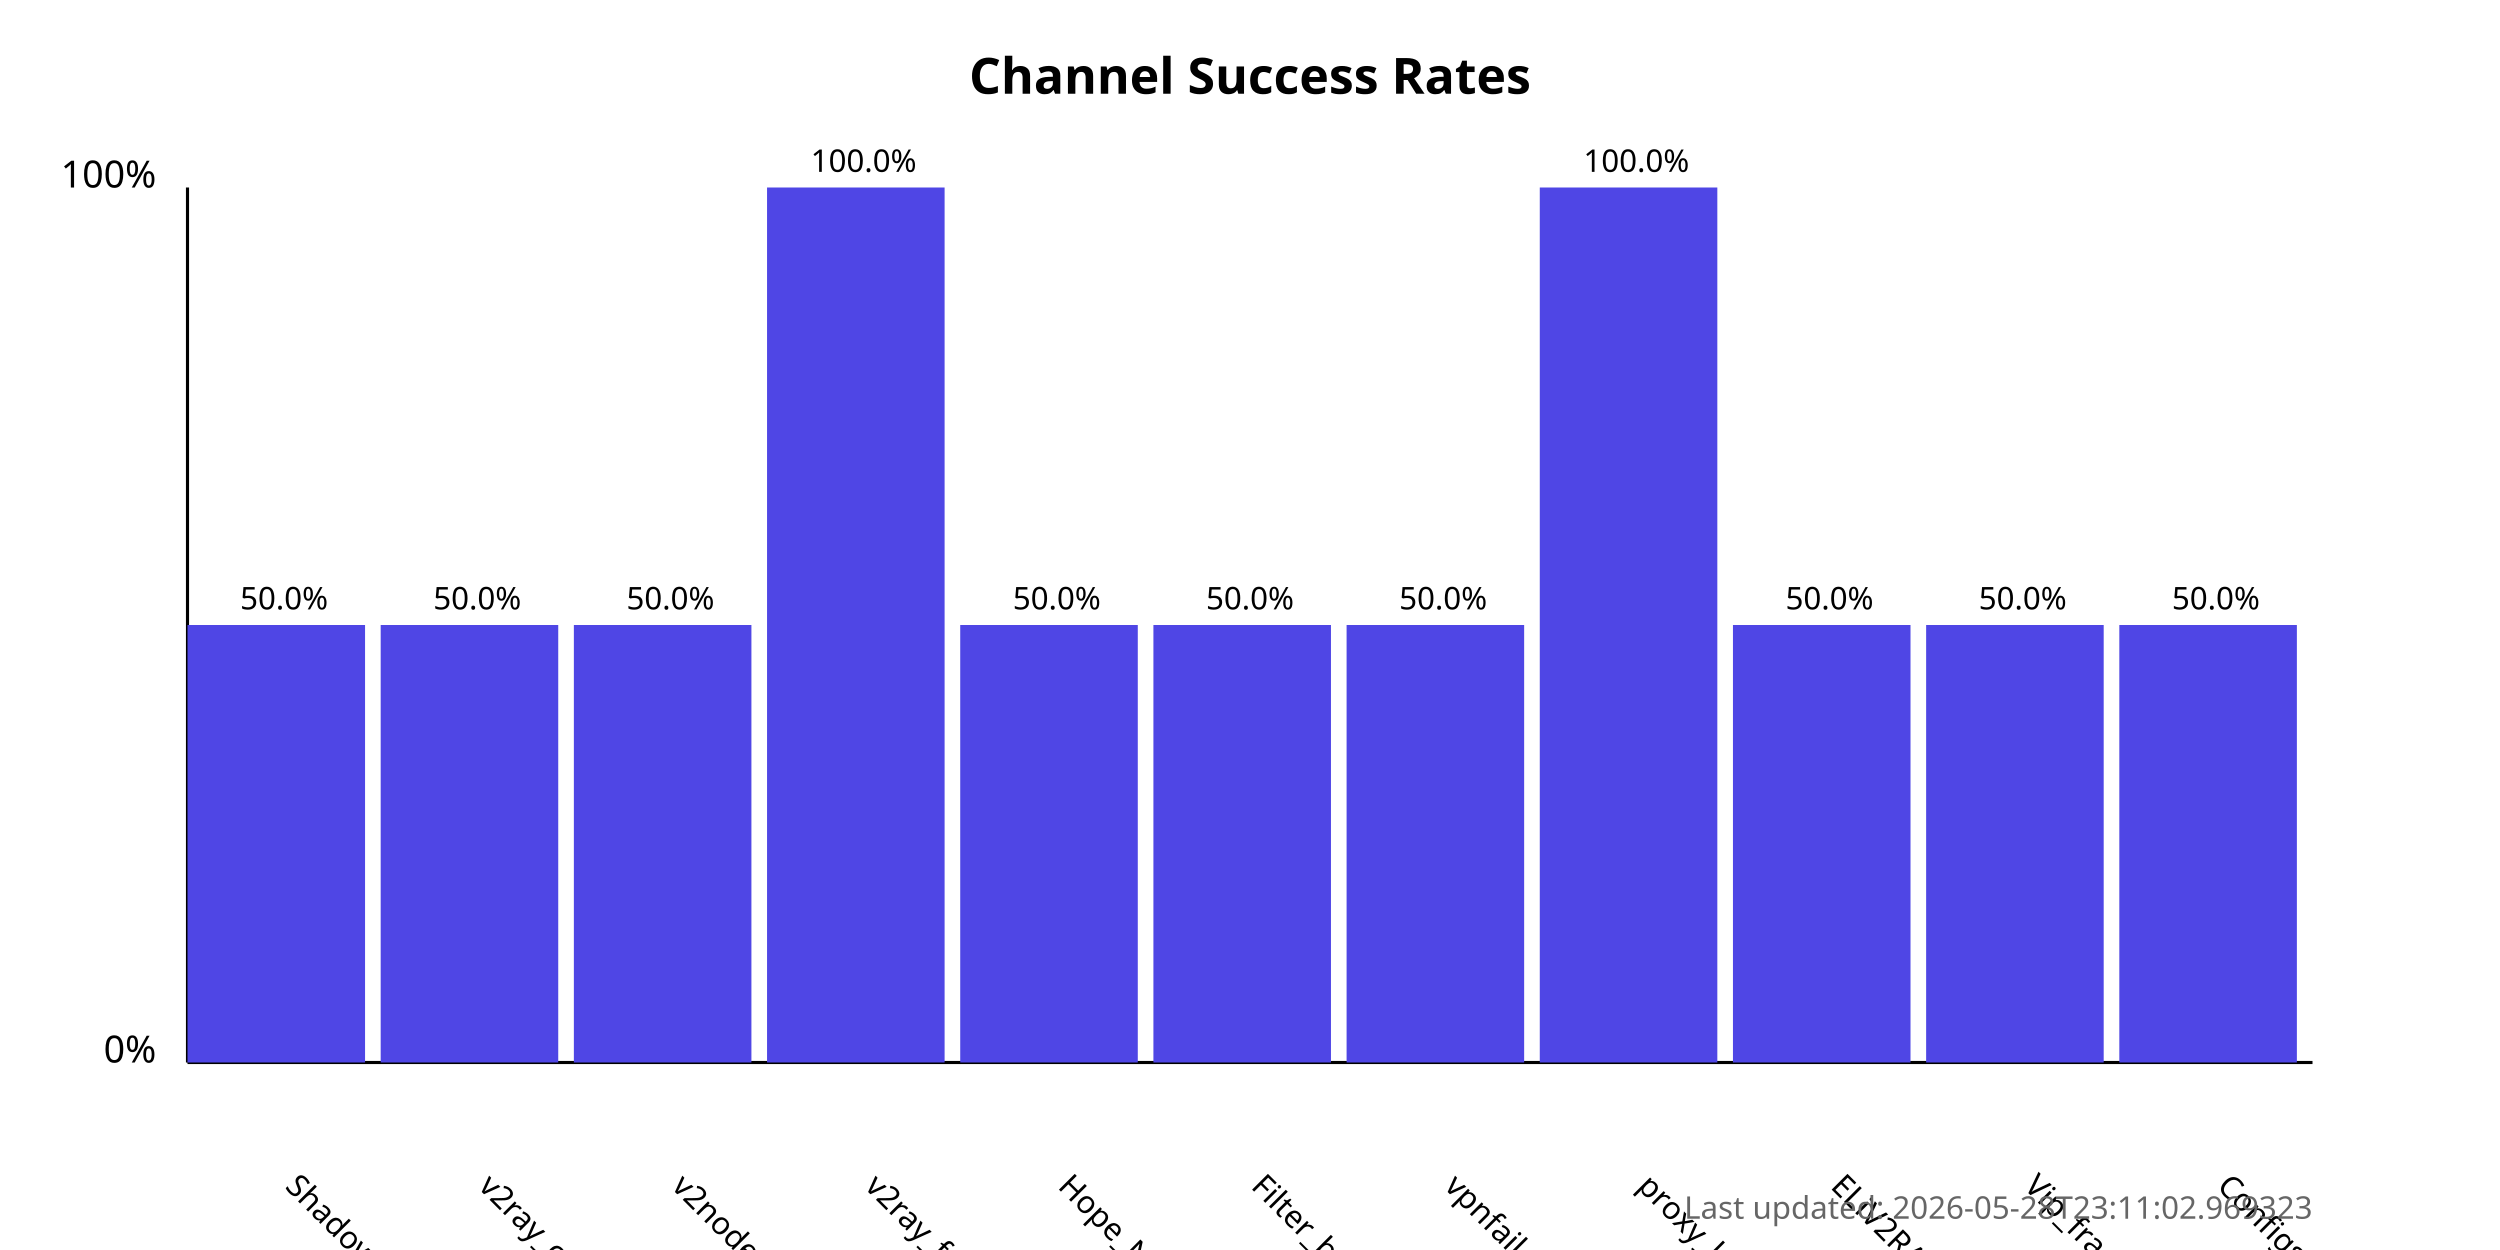
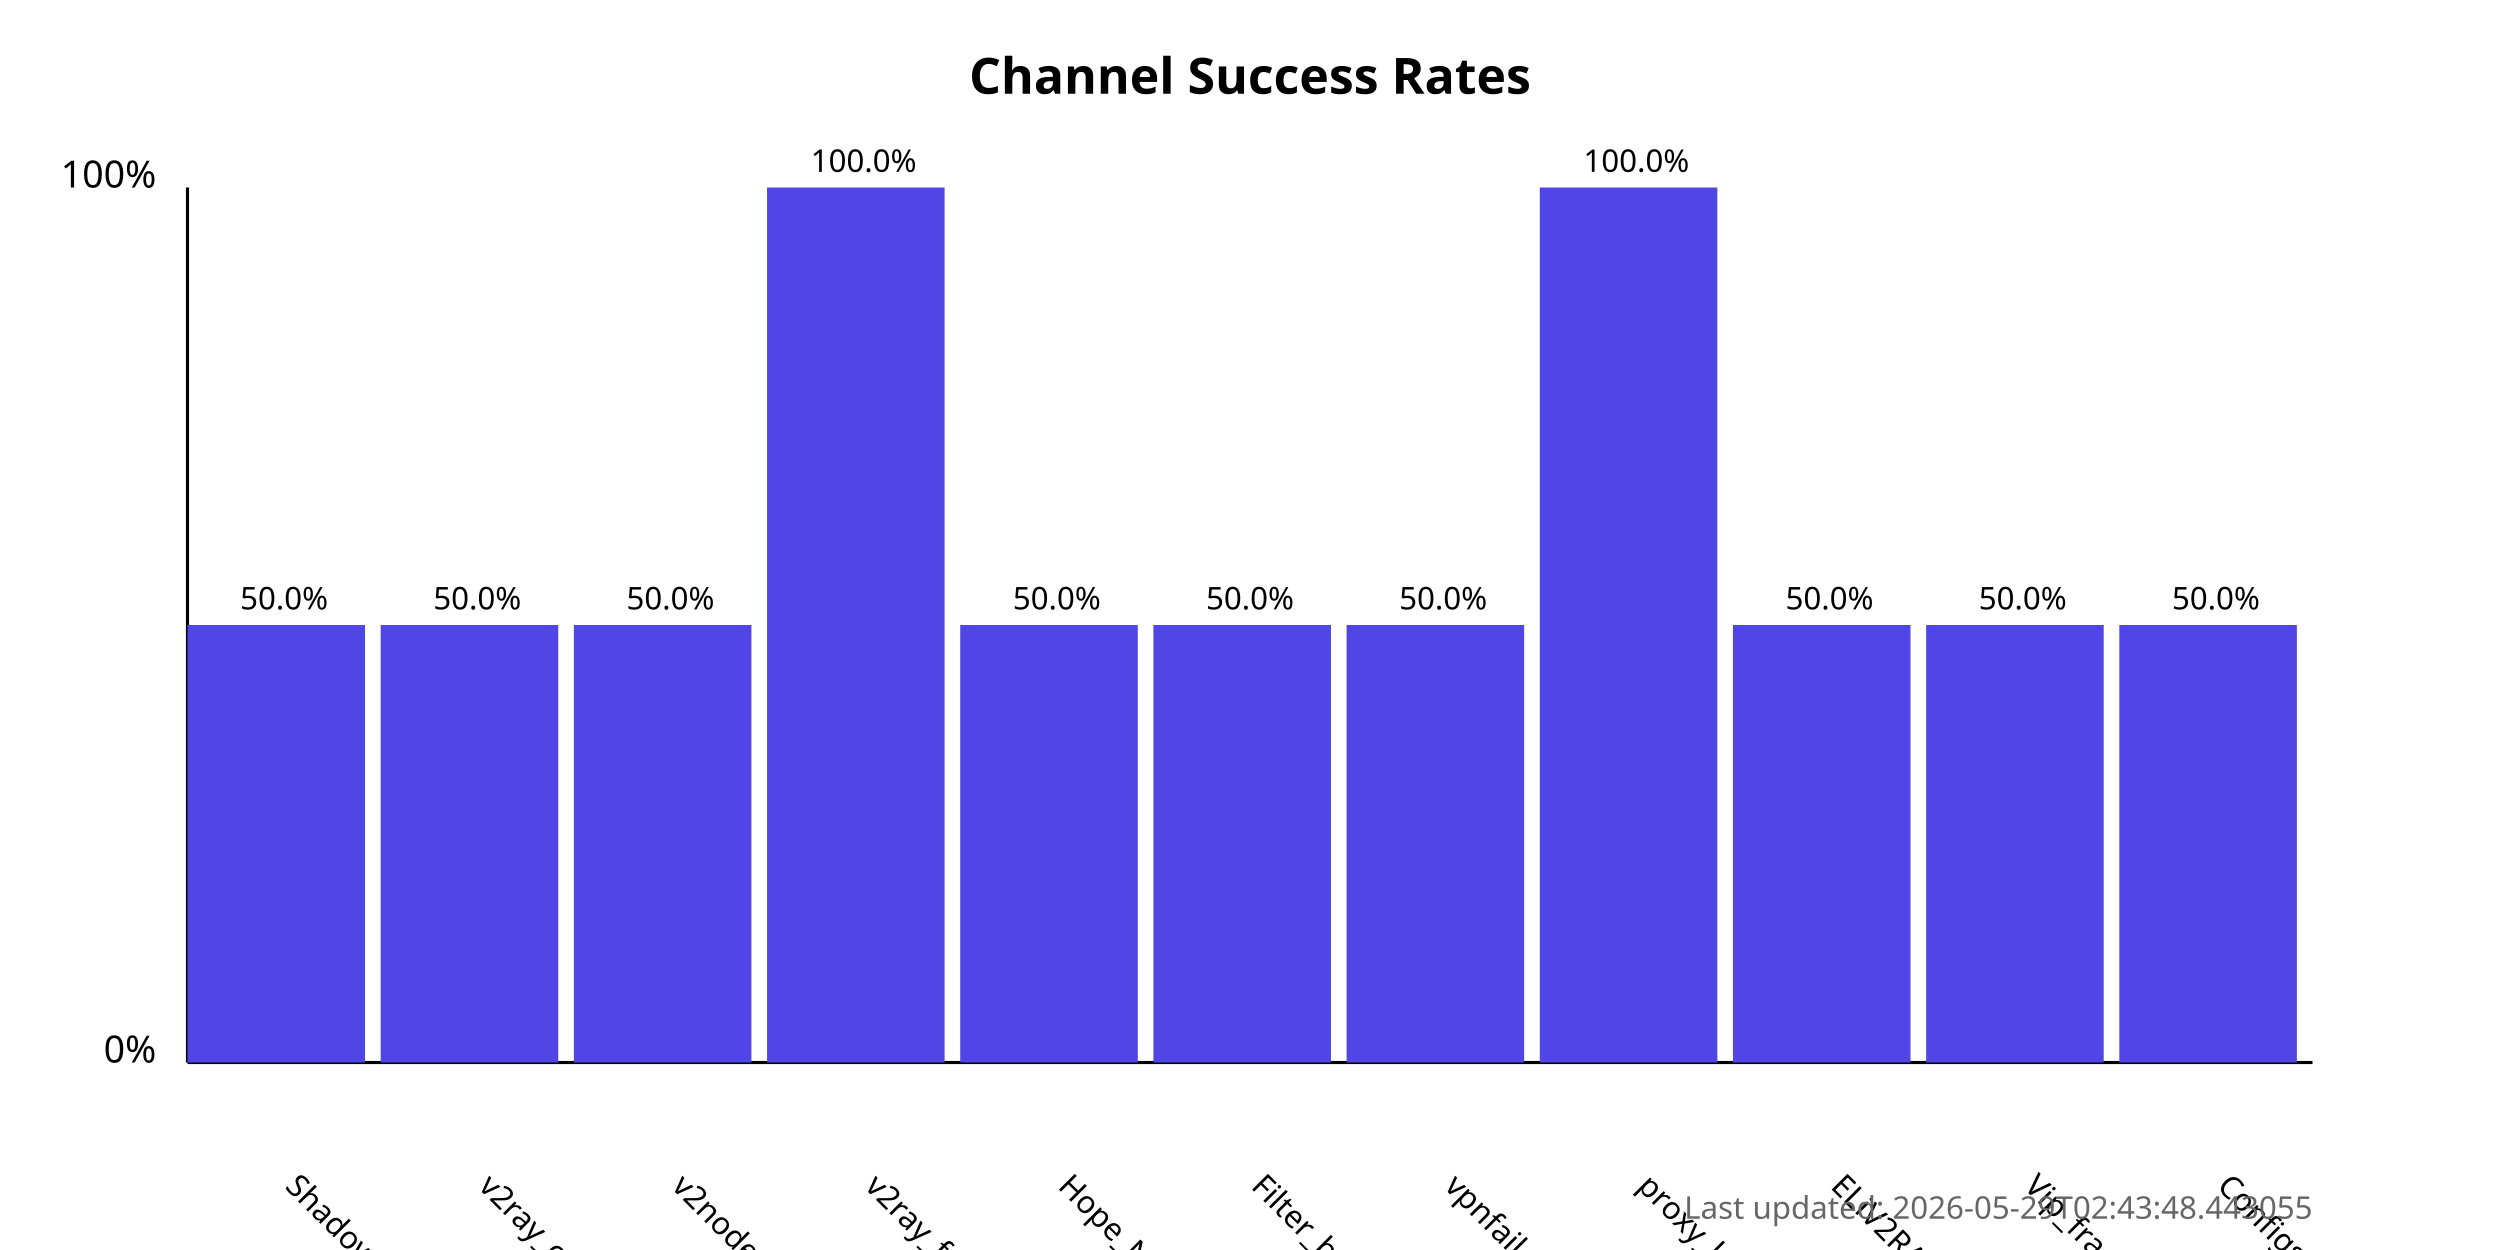
<svg xmlns="http://www.w3.org/2000/svg" width="800" height="400">
  <style>
            .chart-title { font: bold 16px sans-serif; }
            .axis-label { font: 12px sans-serif; }
            .tick-label { font: 10px sans-serif; }
            .bar { fill: #4f46e5; }
            .bar:hover { fill: #6366f1; }
            .timestamp { font: 10px sans-serif; fill: #666; }
        </style>
  <text x="400.0" y="30" text-anchor="middle" class="chart-title">
            Channel Success Rates
        </text>
  <line x1="60" y1="340" x2="60" y2="60" stroke="black" stroke-width="1" />
  <line x1="60" y1="340" x2="740" y2="340" stroke="black" stroke-width="1" />
  <text x="50" y="340" text-anchor="end" class="axis-label">0%</text>
  <text x="50" y="60" text-anchor="end" class="axis-label">100%</text>
  <g>
    <rect x="60" y="200.0" width="56.818" height="140.0" class="bar" />
    <text x="90.909" y="380" transform="rotate(45, 90.90909, 380)" text-anchor="start" class="tick-label">
                ShadowProxy66
            </text>
    <text x="90.909" y="195.0" text-anchor="middle" class="tick-label">
                50.0%
            </text>
  </g>
  <g>
    <rect x="121.818" y="200.0" width="56.818" height="140.0" class="bar" />
    <text x="152.727" y="380" transform="rotate(45, 152.7273, 380)" text-anchor="start" class="tick-label">
                v2ray_configs_pool
            </text>
    <text x="152.727" y="195.0" text-anchor="middle" class="tick-label">
                50.0%
            </text>
  </g>
  <g>
    <rect x="183.636" y="200.0" width="56.818" height="140.0" class="bar" />
    <text x="214.545" y="380" transform="rotate(45, 214.5455, 380)" text-anchor="start" class="tick-label">
                v2nodes
            </text>
    <text x="214.545" y="195.0" text-anchor="middle" class="tick-label">
                50.0%
            </text>
  </g>
  <g>
    <rect x="245.455" y="60.0" width="56.818" height="280.0" class="bar" />
    <text x="276.364" y="380" transform="rotate(45, 276.3636, 380)" text-anchor="start" class="tick-label">
                v2ray_free_conf
            </text>
    <text x="276.364" y="55.0" text-anchor="middle" class="tick-label">
                100.0%
            </text>
  </g>
  <g>
    <rect x="307.273" y="200.0" width="56.818" height="140.0" class="bar" />
    <text x="338.182" y="380" transform="rotate(45, 338.1818, 380)" text-anchor="start" class="tick-label">
                Hope_Net
            </text>
    <text x="338.182" y="195.0" text-anchor="middle" class="tick-label">
                50.0%
            </text>
  </g>
  <g>
    <rect x="369.091" y="200.0" width="56.818" height="140.0" class="bar" />
    <text x="400.0" y="380" transform="rotate(45, 400.0, 380)" text-anchor="start" class="tick-label">
                Filter_breaker
            </text>
    <text x="400.0" y="195.0" text-anchor="middle" class="tick-label">
                50.0%
            </text>
  </g>
  <g>
    <rect x="430.909" y="200.0" width="56.818" height="140.0" class="bar" />
    <text x="461.818" y="380" transform="rotate(45, 461.8182, 380)" text-anchor="start" class="tick-label">
                vpnfail_vless
            </text>
    <text x="461.818" y="195.0" text-anchor="middle" class="tick-label">
                50.0%
            </text>
  </g>
  <g>
    <rect x="492.727" y="60.0" width="56.818" height="280.0" class="bar" />
    <text x="523.636" y="380" transform="rotate(45, 523.6364, 380)" text-anchor="start" class="tick-label">
                proxy_kafee
            </text>
    <text x="523.636" y="55.0" text-anchor="middle" class="tick-label">
                100.0%
            </text>
  </g>
  <g>
    <rect x="554.545" y="200.0" width="56.818" height="140.0" class="bar" />
    <text x="585.455" y="380" transform="rotate(45, 585.4545, 380)" text-anchor="start" class="tick-label">
                ELiV2RAY
            </text>
    <text x="585.455" y="195.0" text-anchor="middle" class="tick-label">
                50.0%
            </text>
  </g>
  <g>
    <rect x="616.364" y="200.0" width="56.818" height="140.0" class="bar" />
    <text x="647.273" y="380" transform="rotate(45, 647.2727, 380)" text-anchor="start" class="tick-label">
                Vip_fragment_v2ray
            </text>
    <text x="647.273" y="195.0" text-anchor="middle" class="tick-label">
                50.0%
            </text>
  </g>
  <g>
    <rect x="678.182" y="200.0" width="56.818" height="140.0" class="bar" />
    <text x="709.091" y="380" transform="rotate(45, 709.0909, 380)" text-anchor="start" class="tick-label">
                ConfigsHubPlus
            </text>
    <text x="709.091" y="195.0" text-anchor="middle" class="tick-label">
                50.0%
            </text>
  </g>
  <text x="740" y="390" text-anchor="end" class="timestamp">
-             Last updated: 2026-05-28T23:11:02.969323
+             Last updated: 2026-05-29T02:43:48.443055
        </text>
</svg>
